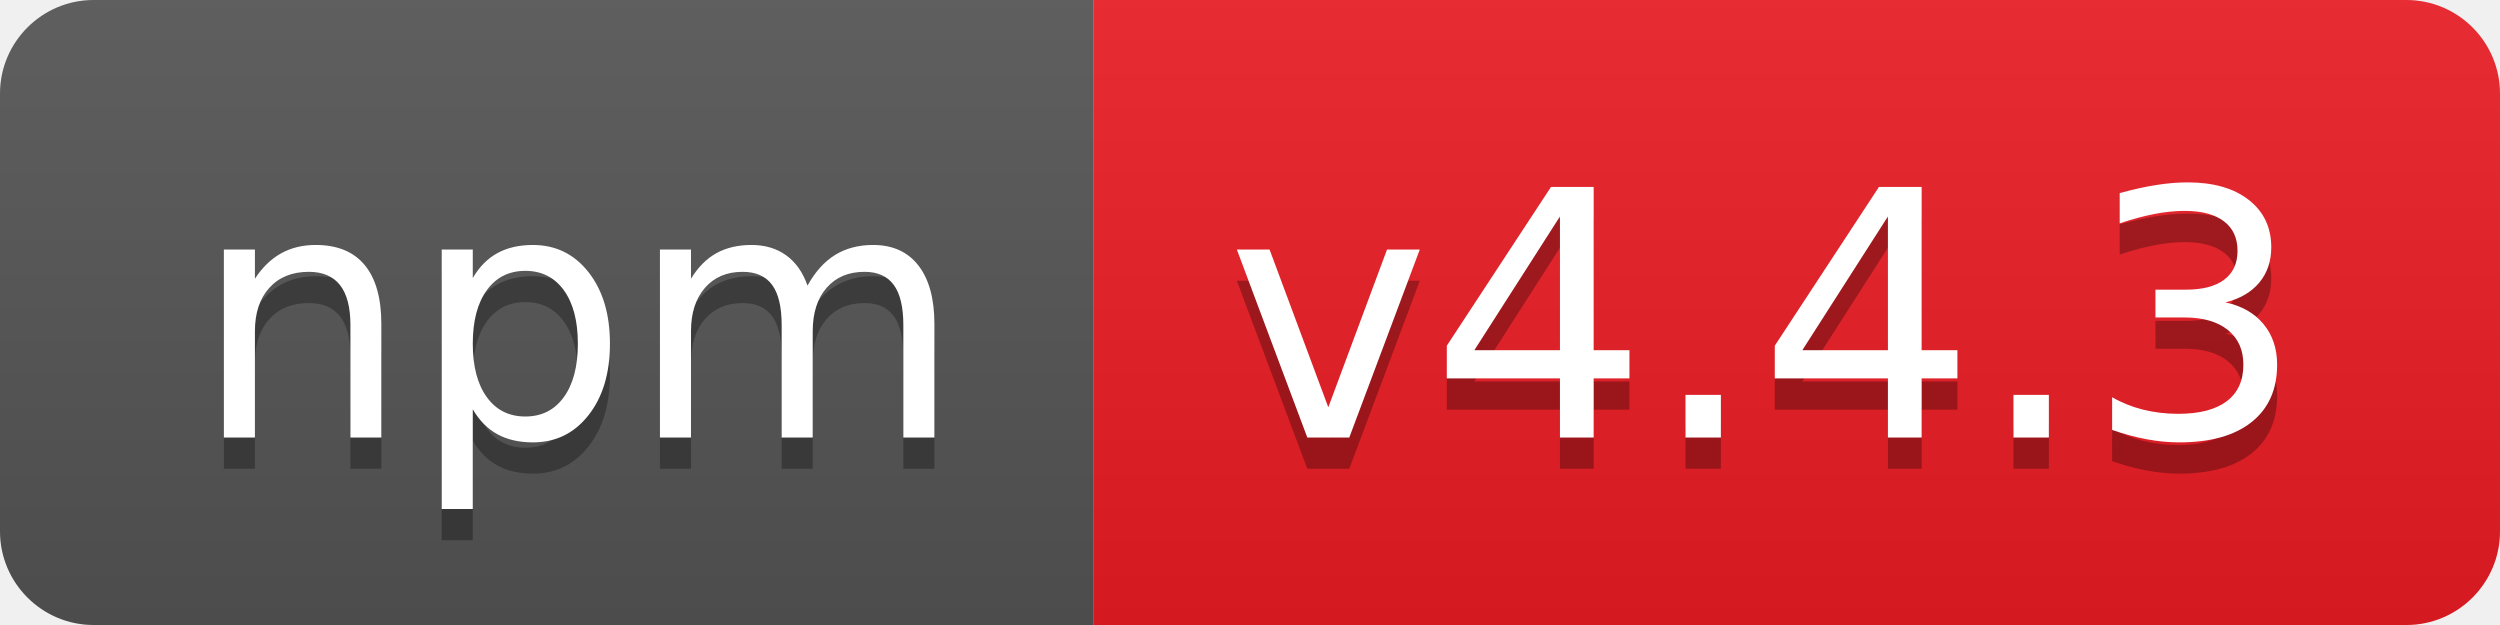
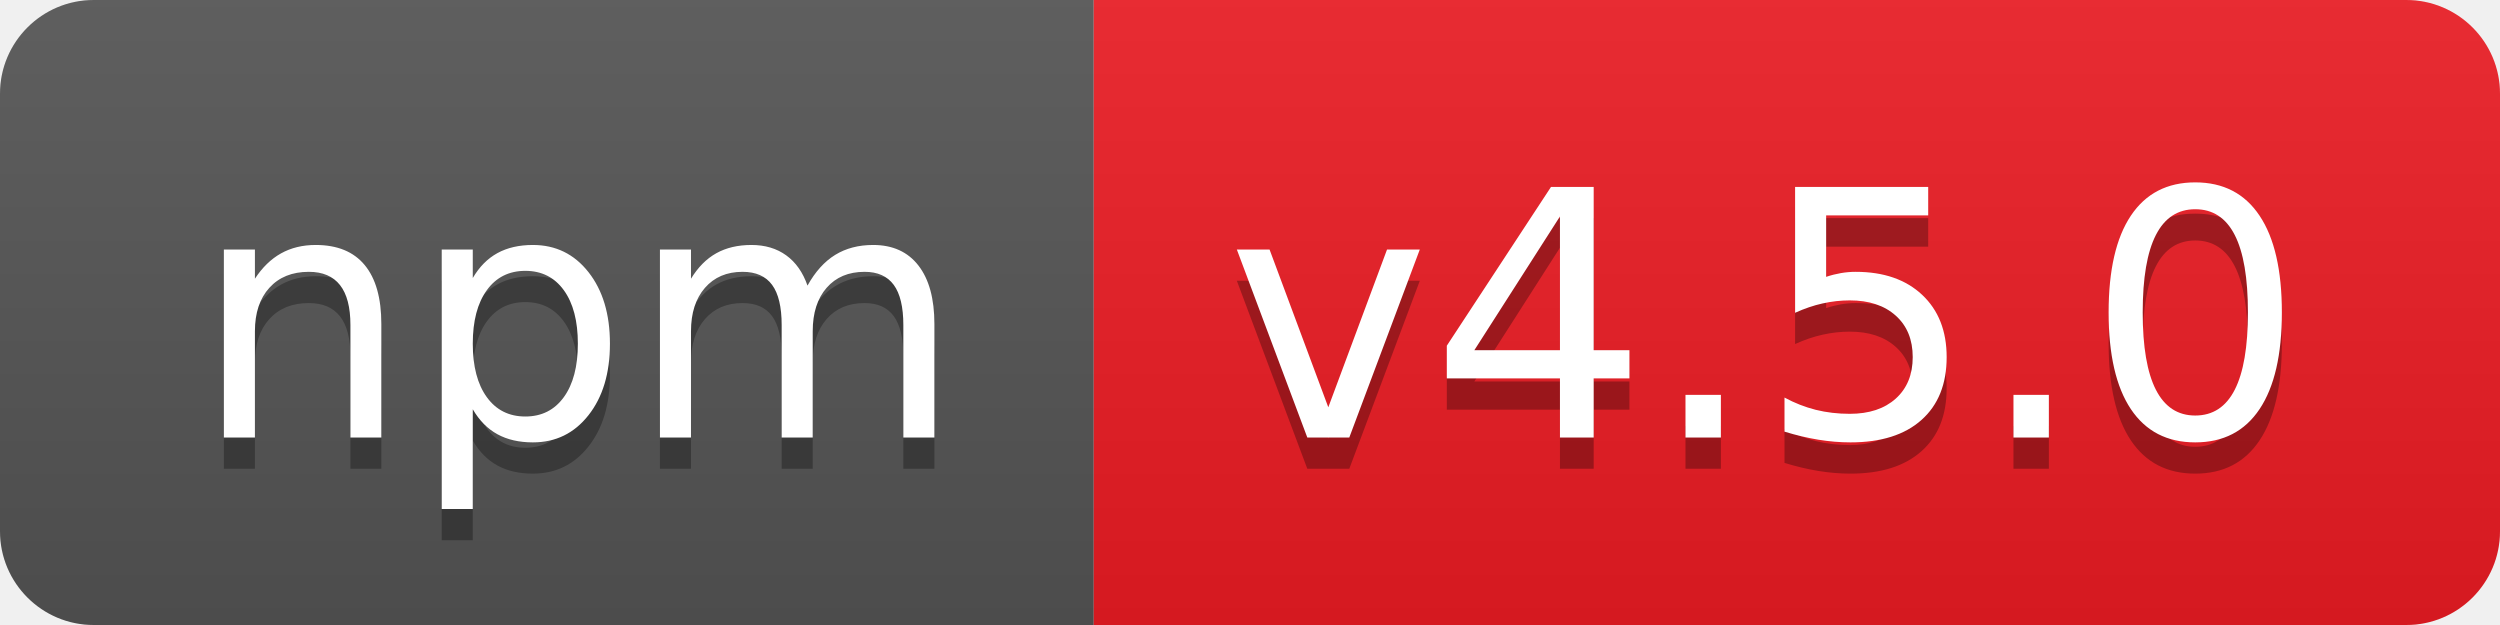
- <svg xmlns="http://www.w3.org/2000/svg" width="80" height="20" role="img" aria-label="npm: v4.4.3">
+ <svg xmlns="http://www.w3.org/2000/svg" width="80" height="20" role="img" aria-label="npm: v4.5.0">
  <linearGradient id="s" x2="0" y2="100%">
    <stop offset="0" stop-color="#bbb" stop-opacity=".1" />
    <stop offset="1" stop-opacity=".1" />
  </linearGradient>
  <clipPath id="r">
    <rect width="80" height="20" rx="3" fill="#fff" />
  </clipPath>
  <g clip-path="url(#r)">
    <rect width="35" height="20" fill="#555" />
    <rect x="35" width="45" height="20" fill="#ed1c24" />
    <rect width="80" height="20" fill="url(#s)" />
  </g>
  <g fill="#fff" text-anchor="middle" font-family="Verdana,Geneva,DejaVu Sans,sans-serif" text-rendering="geometricPrecision" font-size="110">
    <text aria-hidden="true" x="185" y="150" fill="#010101" fill-opacity=".3" transform="scale(.1)" textLength="250">npm</text>
    <text x="185" y="140" transform="scale(.1)" fill="#fff" textLength="250">npm</text>
-     <text aria-hidden="true" x="565" y="150" fill="#010101" fill-opacity=".3" transform="scale(.1)" textLength="350">v4.4.3</text>
-     <text x="565" y="140" transform="scale(.1)" fill="#fff" textLength="350">v4.4.3</text>
+     <text aria-hidden="true" x="565" y="150" fill="#010101" fill-opacity=".3" transform="scale(.1)" textLength="350">v4.5.0</text>
+     <text x="565" y="140" transform="scale(.1)" fill="#fff" textLength="350">v4.5.0</text>
  </g>
</svg>
